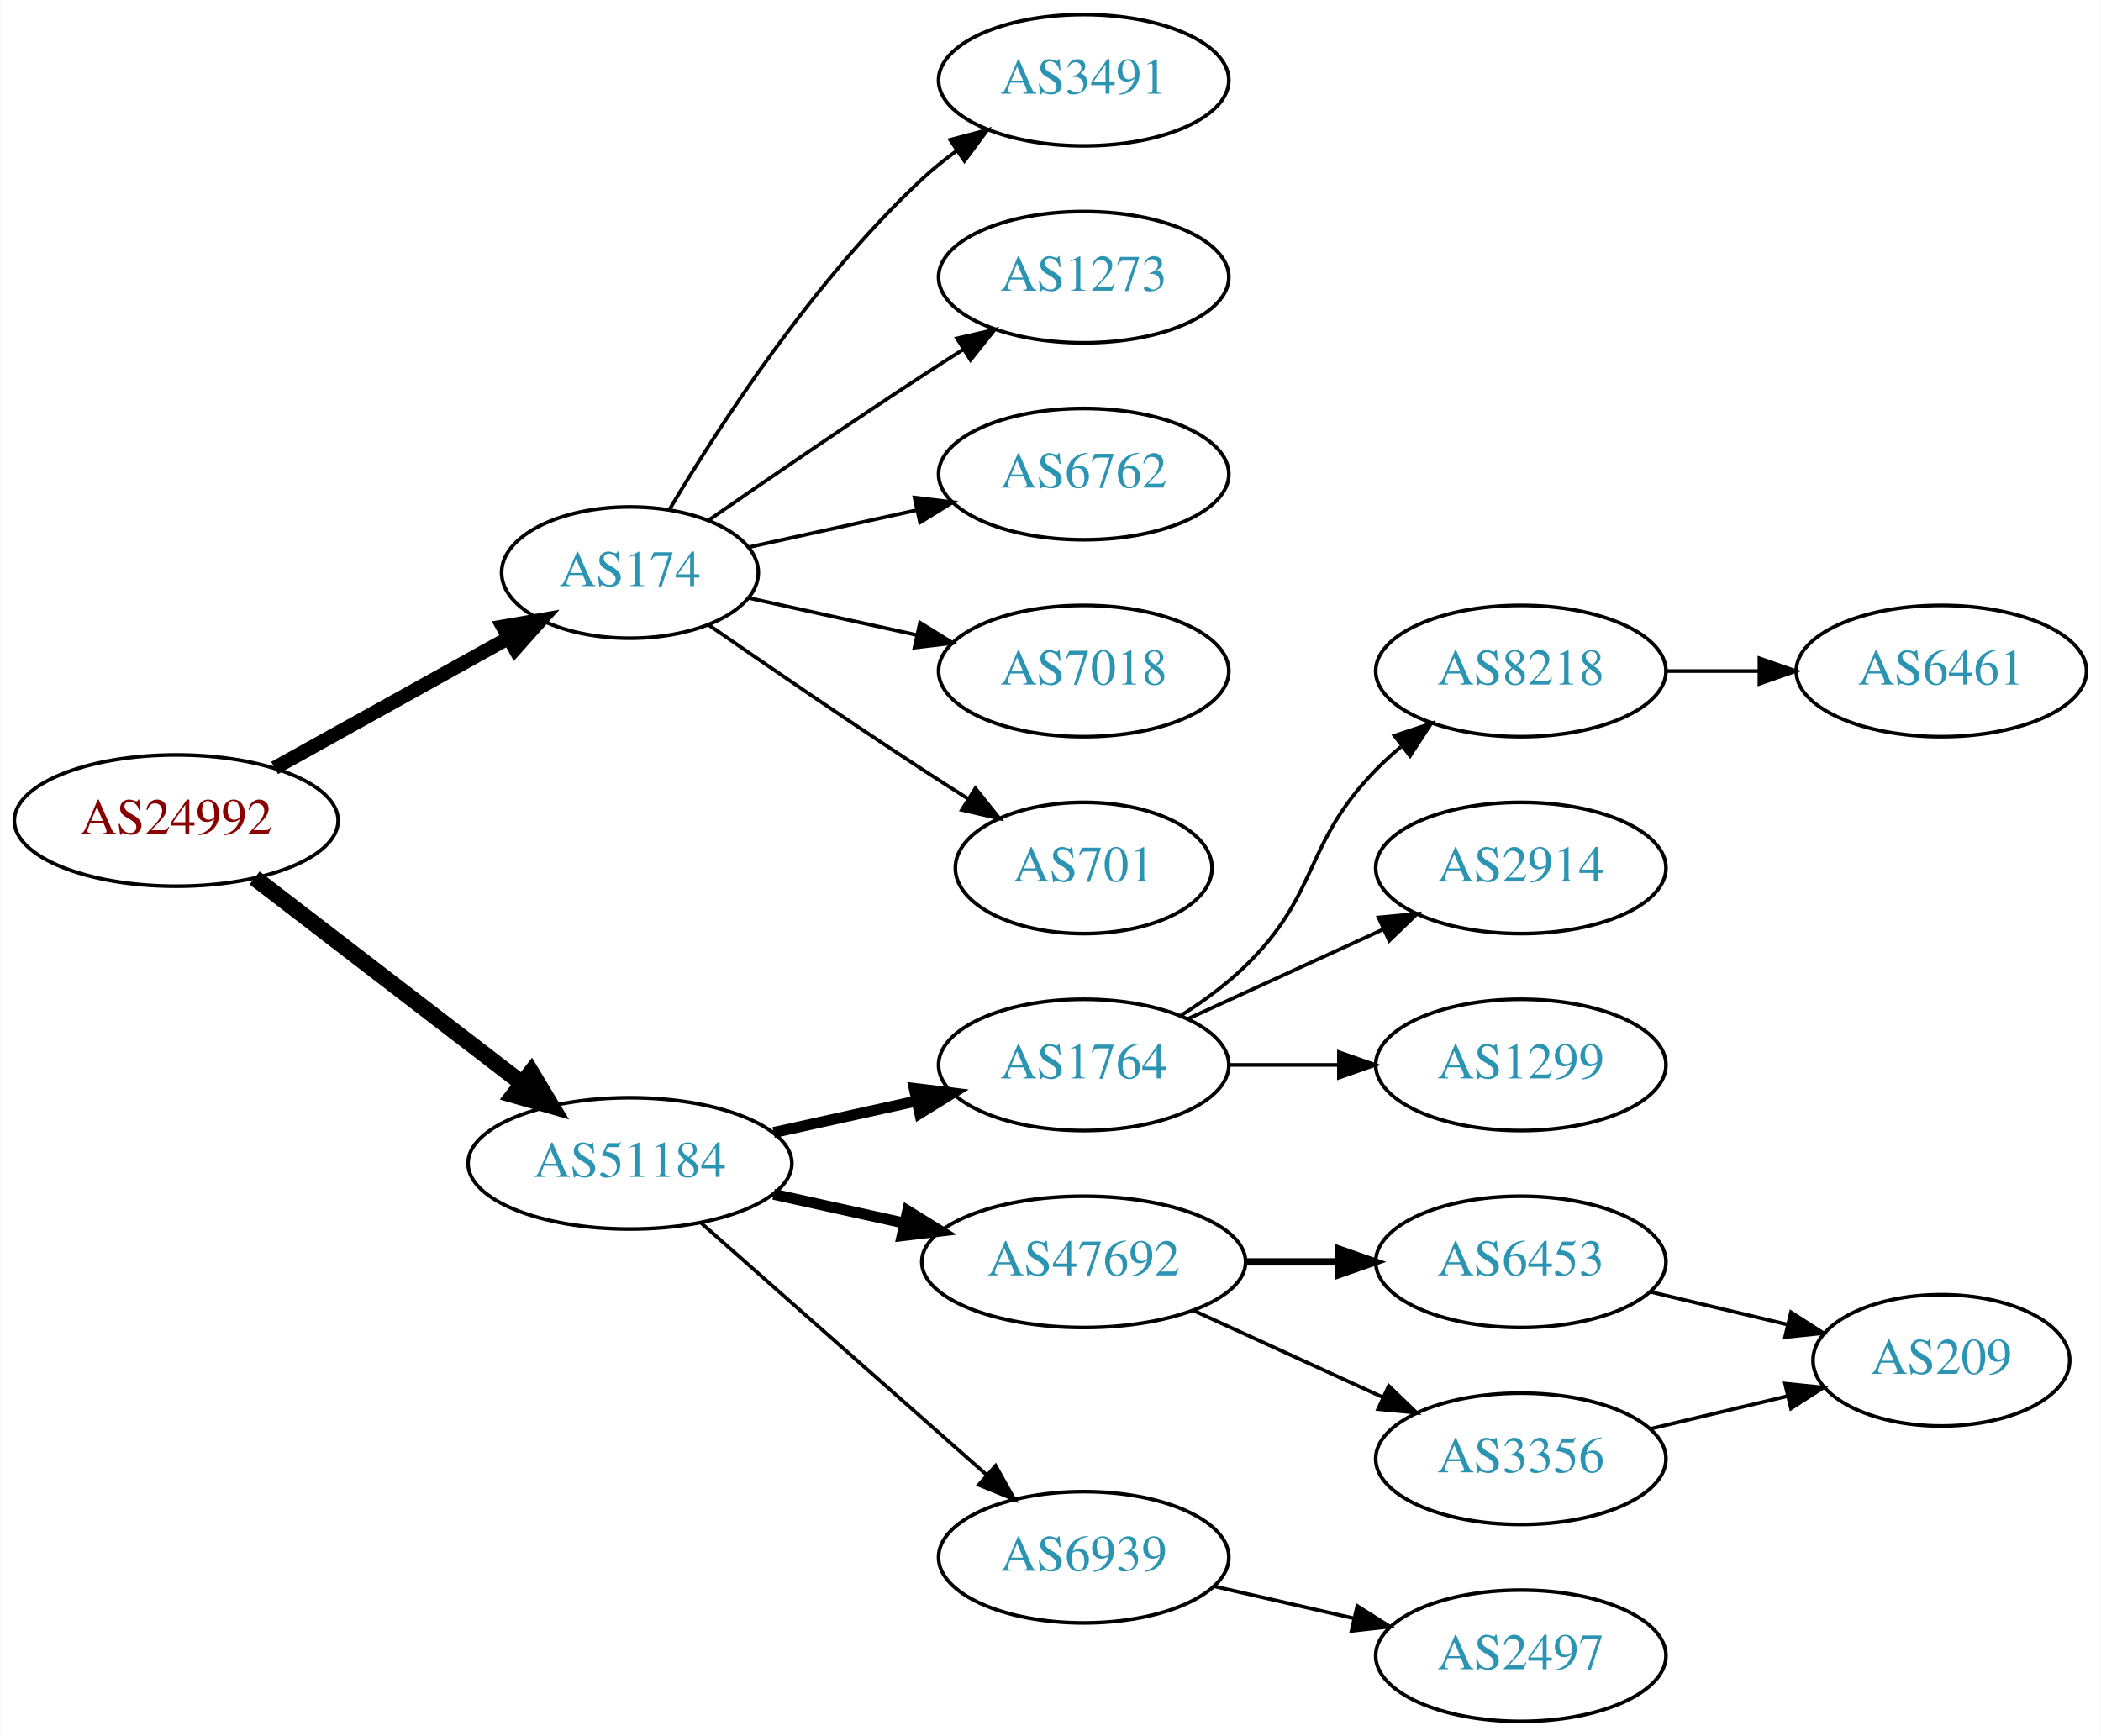
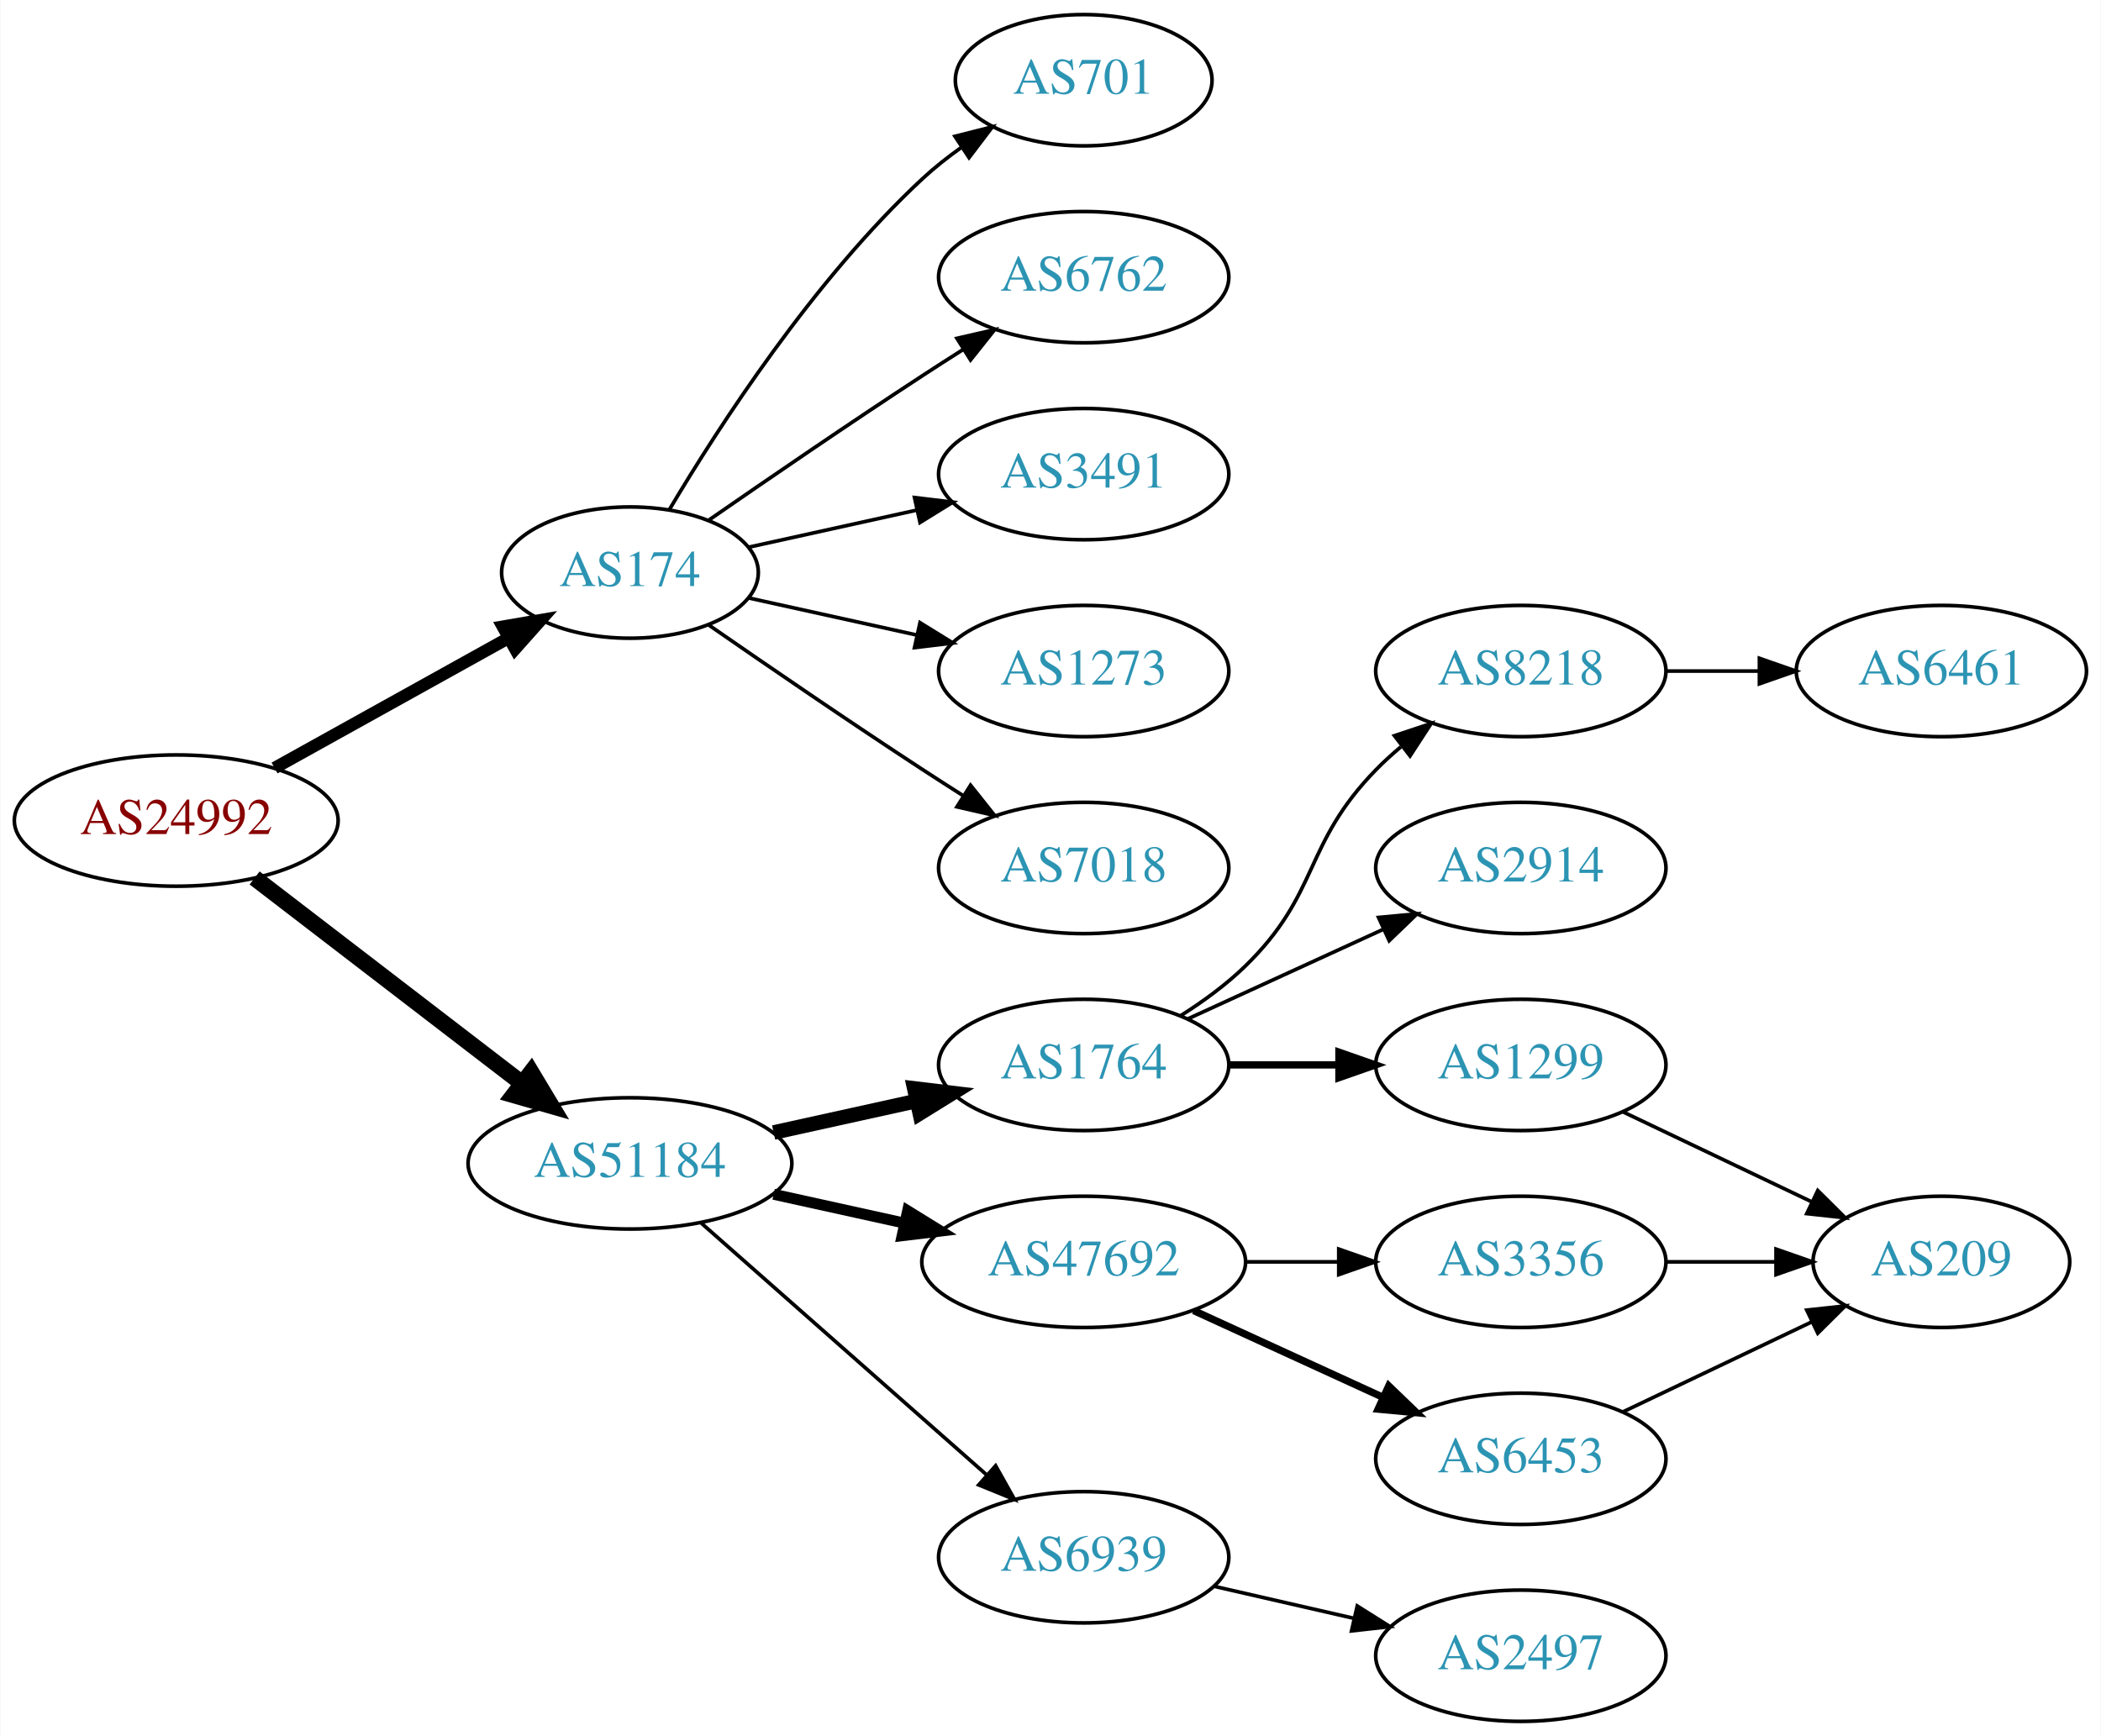
<svg xmlns="http://www.w3.org/2000/svg" xmlns:xlink="http://www.w3.org/1999/xlink" width="576pt" height="476pt" viewBox="0.00 0.00 575.76 476.00">
  <g id="graph0" class="graph" transform="scale(1 1) rotate(0) translate(4 472)">
    <polygon fill="white" stroke="none" points="-4,4 -4,-472 571.762,-472 571.762,4 -4,4" />
    <g id="node1" class="node">
      <g id="a_node1">
        <a xlink:href="/asn/24992" xlink:title="AS24992 ~ DIC - Online Wolf &amp; Co. KG [AT]">
          <ellipse fill="#ffffff" stroke="black" cx="44.196" cy="-247" rx="44.393" ry="18" />
          <text text-anchor="middle" x="44.196" y="-243.3" font-family="Times,serif" font-size="14.00" fill="#880000">AS24992</text>
        </a>
      </g>
    </g>
    <g id="node2" class="node">
      <g id="a_node2">
        <a xlink:href="/asn/174" xlink:title="AS174 ~ Cogent Communications [US]">
          <ellipse fill="#ffffff" stroke="black" cx="168.588" cy="-315" rx="35.194" ry="18" />
          <text text-anchor="middle" x="168.588" y="-311.3" font-family="Times,serif" font-size="14.00" fill="#2c94b3">AS174</text>
        </a>
      </g>
    </g>
    <g id="edge1" class="edge">
-       <path fill="none" stroke="black" stroke-width="3.857" d="M71.152,-261.421C89.894,-271.834 115.326,-285.964 135.367,-297.098" />
-       <polygon fill="black" stroke="black" stroke-width="3.857" points="133.711,-300.182 144.153,-301.979 137.111,-294.063 133.711,-300.182" />
+       <path fill="none" stroke="black" stroke-width="3.375" d="M71.152,-261.421C89.894,-271.834 115.326,-285.964 135.367,-297.098" />
+       <polygon fill="black" stroke="black" stroke-width="3.375" points="133.711,-300.182 144.153,-301.979 137.111,-294.063 133.711,-300.182" />
    </g>
    <g id="node3" class="node">
      <g id="a_node3">
        <a xlink:href="/asn/51184" xlink:title="AS51184 ~ Fonira Telekom GmbH [AT]">
          <ellipse fill="#ffffff" stroke="black" cx="168.588" cy="-153" rx="44.393" ry="18" />
          <text text-anchor="middle" x="168.588" y="-149.3" font-family="Times,serif" font-size="14.00" fill="#2c94b3">AS51184</text>
        </a>
      </g>
    </g>
    <g id="edge2" class="edge">
      <path fill="none" stroke="black" stroke-width="4.5" d="M65.682,-231.267C85.715,-215.88 116.402,-192.312 138.867,-175.058" />
      <polygon fill="black" stroke="black" stroke-width="4.5" points="141.503,-177.999 147.036,-168.785 136.706,-171.753 141.503,-177.999" />
    </g>
    <g id="node4" class="node">
      <g id="a_node4">
-         <a xlink:href="/asn/3491" xlink:title="AS3491 ~ PCCW Global, Inc. [US]">
-           <ellipse fill="#ffffff" stroke="black" cx="292.98" cy="-450" rx="39.794" ry="18" />
-           <text text-anchor="middle" x="292.98" y="-446.3" font-family="Times,serif" font-size="14.00" fill="#2c94b3">AS3491</text>
+         <a xlink:href="/asn/1273" xlink:title="AS1273 ~ Vodafone Group PLC [EU]">
+           <ellipse fill="#ffffff" stroke="black" cx="292.98" cy="-288" rx="39.794" ry="18" />
+           <text text-anchor="middle" x="292.98" y="-284.3" font-family="Times,serif" font-size="14.00" fill="#2c94b3">AS1273</text>
        </a>
      </g>
    </g>
    <g id="edge3" class="edge">
-       <path fill="none" stroke="black" d="M179.401,-332.279C192.907,-355.011 218.967,-395.314 248.784,-423 251.691,-425.699 254.904,-428.28 258.228,-430.703" />
-       <polygon fill="black" stroke="black" points="256.363,-433.667 266.606,-436.375 260.287,-427.87 256.363,-433.667" />
+       <path fill="none" stroke="black" d="M201.107,-308.047C215.168,-304.945 231.986,-301.235 247.31,-297.854" />
+       <polygon fill="black" stroke="black" points="248.109,-301.262 257.12,-295.69 246.601,-294.427 248.109,-301.262" />
    </g>
    <g id="node5" class="node">
      <g id="a_node5">
-         <a xlink:href="/asn/1273" xlink:title="AS1273 ~ Vodafone Group PLC [EU]">
+         <a xlink:href="/asn/7018" xlink:title="AS7018 ~ ATT-INTERNET4 [US]">
+           <ellipse fill="#ffffff" stroke="black" cx="292.98" cy="-234" rx="39.794" ry="18" />
+           <text text-anchor="middle" x="292.98" y="-230.3" font-family="Times,serif" font-size="14.00" fill="#2c94b3">AS7018</text>
+         </a>
+       </g>
+     </g>
+     <g id="edge4" class="edge">
+       <path fill="none" stroke="black" d="M190.279,-300.56C206.17,-289.551 228.721,-274.103 248.784,-261 252.366,-258.661 256.137,-256.241 259.897,-253.856" />
+       <polygon fill="black" stroke="black" points="261.959,-256.693 268.558,-248.404 258.23,-250.769 261.959,-256.693" />
+     </g>
+     <g id="node6" class="node">
+       <g id="a_node6">
+         <a xlink:href="/asn/701" xlink:title="AS701 ~ UUNET [US]">
+           <ellipse fill="#ffffff" stroke="black" cx="292.98" cy="-450" rx="35.194" ry="18" />
+           <text text-anchor="middle" x="292.98" y="-446.3" font-family="Times,serif" font-size="14.00" fill="#2c94b3">AS701</text>
+         </a>
+       </g>
+     </g>
+     <g id="edge5" class="edge">
+       <path fill="none" stroke="black" d="M179.401,-332.279C192.907,-355.011 218.967,-395.314 248.784,-423 252.081,-426.061 255.774,-428.972 259.575,-431.672" />
+       <polygon fill="black" stroke="black" points="257.686,-434.619 267.956,-437.22 261.549,-428.781 257.686,-434.619" />
+     </g>
+     <g id="node7" class="node">
+       <g id="a_node7">
+         <a xlink:href="/asn/6762" xlink:title="AS6762 ~ TELECOM ITALIA SPARKLE S.p.A. [IT]">
          <ellipse fill="#ffffff" stroke="black" cx="292.98" cy="-396" rx="39.794" ry="18" />
-           <text text-anchor="middle" x="292.98" y="-392.3" font-family="Times,serif" font-size="14.00" fill="#2c94b3">AS1273</text>
-         </a>
-       </g>
-     </g>
-     <g id="edge4" class="edge">
+           <text text-anchor="middle" x="292.98" y="-392.3" font-family="Times,serif" font-size="14.00" fill="#2c94b3">AS6762</text>
+         </a>
+       </g>
+     </g>
+     <g id="edge6" class="edge">
      <path fill="none" stroke="black" d="M190.279,-329.44C206.17,-340.449 228.721,-355.897 248.784,-369 252.366,-371.339 256.137,-373.759 259.897,-376.144" />
      <polygon fill="black" stroke="black" points="258.23,-379.231 268.558,-381.596 261.959,-373.307 258.23,-379.231" />
    </g>
-     <g id="node6" class="node">
-       <g id="a_node6">
-         <a xlink:href="/asn/6762" xlink:title="AS6762 ~ TELECOM ITALIA SPARKLE S.p.A. [IT]">
+     <g id="node8" class="node">
+       <g id="a_node8">
+         <a xlink:href="/asn/3491" xlink:title="AS3491 ~ PCCW Global, Inc. [US]">
          <ellipse fill="#ffffff" stroke="black" cx="292.98" cy="-342" rx="39.794" ry="18" />
-           <text text-anchor="middle" x="292.98" y="-338.3" font-family="Times,serif" font-size="14.00" fill="#2c94b3">AS6762</text>
-         </a>
-       </g>
-     </g>
-     <g id="edge5" class="edge">
+           <text text-anchor="middle" x="292.98" y="-338.3" font-family="Times,serif" font-size="14.00" fill="#2c94b3">AS3491</text>
+         </a>
+       </g>
+     </g>
+     <g id="edge7" class="edge">
      <path fill="none" stroke="black" d="M201.107,-321.953C215.168,-325.055 231.986,-328.765 247.31,-332.146" />
      <polygon fill="black" stroke="black" points="246.601,-335.573 257.12,-334.31 248.109,-328.738 246.601,-335.573" />
    </g>
-     <g id="node7" class="node">
-       <g id="a_node7">
-         <a xlink:href="/asn/7018" xlink:title="AS7018 ~ ATT-INTERNET4 [US]">
-           <ellipse fill="#ffffff" stroke="black" cx="292.98" cy="-288" rx="39.794" ry="18" />
-           <text text-anchor="middle" x="292.98" y="-284.3" font-family="Times,serif" font-size="14.00" fill="#2c94b3">AS7018</text>
-         </a>
-       </g>
-     </g>
-     <g id="edge6" class="edge">
-       <path fill="none" stroke="black" d="M201.107,-308.047C215.168,-304.945 231.986,-301.235 247.31,-297.854" />
-       <polygon fill="black" stroke="black" points="248.109,-301.262 257.12,-295.69 246.601,-294.427 248.109,-301.262" />
-     </g>
-     <g id="node8" class="node">
-       <g id="a_node8">
-         <a xlink:href="/asn/701" xlink:title="AS701 ~ UUNET [US]">
-           <ellipse fill="#ffffff" stroke="black" cx="292.98" cy="-234" rx="35.194" ry="18" />
-           <text text-anchor="middle" x="292.98" y="-230.3" font-family="Times,serif" font-size="14.00" fill="#2c94b3">AS701</text>
-         </a>
-       </g>
-     </g>
-     <g id="edge7" class="edge">
-       <path fill="none" stroke="black" d="M190.279,-300.56C206.17,-289.551 228.721,-274.103 248.784,-261 252.829,-258.358 257.114,-255.615 261.354,-252.933" />
-       <polygon fill="black" stroke="black" points="263.291,-255.85 269.898,-247.568 259.568,-249.921 263.291,-255.85" />
-     </g>
    <g id="node9" class="node">
      <g id="a_node9">
+         <a xlink:href="/asn/6939" xlink:title="AS6939 ~ Hurricane Electric LLC [US]">
+           <ellipse fill="#ffffff" stroke="black" cx="292.98" cy="-45" rx="39.794" ry="18" />
+           <text text-anchor="middle" x="292.98" y="-41.3" font-family="Times,serif" font-size="14.00" fill="#2c94b3">AS6939</text>
+         </a>
+       </g>
+     </g>
+     <g id="edge8" class="edge">
+       <path fill="none" stroke="black" d="M188.177,-136.597C208.994,-118.228 242.87,-88.335 266.23,-67.722" />
+       <polygon fill="black" stroke="black" points="268.833,-70.093 274.016,-60.852 264.202,-64.844 268.833,-70.093" />
+     </g>
+     <g id="node10" class="node">
+       <g id="a_node10">
        <a xlink:href="/asn/1764" xlink:title="AS1764 ~ NEXTLAYER-AS [AT]">
          <ellipse fill="#ffffff" stroke="black" cx="292.98" cy="-180" rx="39.794" ry="18" />
          <text text-anchor="middle" x="292.98" y="-176.3" font-family="Times,serif" font-size="14.00" fill="#2c94b3">AS1764</text>
        </a>
      </g>
    </g>
-     <g id="edge8" class="edge">
-       <path fill="none" stroke="black" stroke-width="3" d="M207.978,-161.469C220.369,-164.202 234.216,-167.257 247.036,-170.085" />
-       <polygon fill="black" stroke="black" stroke-width="3" points="246.532,-173.558 257.051,-172.295 248.04,-166.722 246.532,-173.558" />
-     </g>
-     <g id="node10" class="node">
-       <g id="a_node10">
+     <g id="edge9" class="edge">
+       <path fill="none" stroke="black" stroke-width="4" d="M207.978,-161.469C220.369,-164.202 234.216,-167.257 247.036,-170.085" />
+       <polygon fill="black" stroke="black" stroke-width="4" points="246.532,-173.558 257.051,-172.295 248.04,-166.722 246.532,-173.558" />
+     </g>
+     <g id="node11" class="node">
+       <g id="a_node11">
        <a xlink:href="/asn/47692" xlink:title="AS47692 ~ Nessus GmbH [AT]">
          <ellipse fill="#ffffff" stroke="black" cx="292.98" cy="-126" rx="44.393" ry="18" />
          <text text-anchor="middle" x="292.98" y="-122.3" font-family="Times,serif" font-size="14.00" fill="#2c94b3">AS47692</text>
        </a>
      </g>
    </g>
-     <g id="edge9" class="edge">
+     <g id="edge10" class="edge">
      <path fill="none" stroke="black" stroke-width="3" d="M207.978,-144.531C219.37,-142.018 231.993,-139.233 243.917,-136.603" />
      <polygon fill="black" stroke="black" stroke-width="3" points="244.716,-140.011 253.727,-134.439 243.208,-133.175 244.716,-140.011" />
    </g>
-     <g id="node11" class="node">
-       <g id="a_node11">
-         <a xlink:href="/asn/6939" xlink:title="AS6939 ~ Hurricane Electric LLC [US]">
-           <ellipse fill="#ffffff" stroke="black" cx="292.98" cy="-45" rx="39.794" ry="18" />
-           <text text-anchor="middle" x="292.98" y="-41.3" font-family="Times,serif" font-size="14.00" fill="#2c94b3">AS6939</text>
-         </a>
-       </g>
-     </g>
-     <g id="edge10" class="edge">
-       <path fill="none" stroke="black" d="M188.177,-136.597C208.994,-118.228 242.87,-88.335 266.23,-67.722" />
-       <polygon fill="black" stroke="black" points="268.833,-70.093 274.016,-60.852 264.202,-64.844 268.833,-70.093" />
-     </g>
    <g id="node12" class="node">
      <g id="a_node12">
+         <a xlink:href="/asn/2497" xlink:title="AS2497 ~ Internet Initiative Japan Inc. [JP]">
+           <ellipse fill="#ffffff" stroke="black" cx="412.823" cy="-18" rx="39.794" ry="18" />
+           <text text-anchor="middle" x="412.823" y="-14.3" font-family="Times,serif" font-size="14.00" fill="#2c94b3">AS2497</text>
+         </a>
+       </g>
+     </g>
+     <g id="edge11" class="edge">
+       <path fill="none" stroke="black" d="M328.7,-37.045C340.7,-34.296 354.32,-31.175 367.013,-28.267" />
+       <polygon fill="black" stroke="black" points="367.979,-31.636 376.945,-25.991 366.415,-24.813 367.979,-31.636" />
+     </g>
+     <g id="node13" class="node">
+       <g id="a_node13">
+         <a xlink:href="/asn/1299" xlink:title="AS1299 ~ Telia Carrier [EU]">
+           <ellipse fill="#ffffff" stroke="black" cx="412.823" cy="-180" rx="39.794" ry="18" />
+           <text text-anchor="middle" x="412.823" y="-176.3" font-family="Times,serif" font-size="14.00" fill="#2c94b3">AS1299</text>
+         </a>
+       </g>
+     </g>
+     <g id="edge12" class="edge">
+       <path fill="none" stroke="black" stroke-width="2" d="M332.893,-180C342.446,-180 352.796,-180 362.759,-180" />
+       <polygon fill="black" stroke="black" stroke-width="2" points="362.951,-183.5 372.951,-180 362.951,-176.5 362.951,-183.5" />
+     </g>
+     <g id="node14" class="node">
+       <g id="a_node14">
+         <a xlink:href="/asn/2914" xlink:title="AS2914 ~ NTT America, Inc. [US]">
+           <ellipse fill="#ffffff" stroke="black" cx="412.823" cy="-234" rx="39.794" ry="18" />
+           <text text-anchor="middle" x="412.823" y="-230.3" font-family="Times,serif" font-size="14.00" fill="#2c94b3">AS2914</text>
+         </a>
+       </g>
+     </g>
+     <g id="edge13" class="edge">
+       <path fill="none" stroke="black" d="M321.609,-192.661C337.566,-199.973 357.837,-209.261 375.119,-217.181" />
+       <polygon fill="black" stroke="black" points="373.818,-220.435 384.367,-221.419 376.734,-214.071 373.818,-220.435" />
+     </g>
+     <g id="node15" class="node">
+       <g id="a_node15">
        <a xlink:href="/asn/8218" xlink:title="AS8218 ~ legacy Neotelecoms [FR]">
          <ellipse fill="#ffffff" stroke="black" cx="412.823" cy="-288" rx="39.794" ry="18" />
          <text text-anchor="middle" x="412.823" y="-284.3" font-family="Times,serif" font-size="14.00" fill="#2c94b3">AS8218</text>
        </a>
      </g>
    </g>
-     <g id="edge11" class="edge">
+     <g id="edge14" class="edge">
      <path fill="none" stroke="black" d="M319.509,-193.462C325.672,-197.362 331.974,-201.948 337.176,-207 357.87,-227.094 353.004,-240.383 373.176,-261 375.269,-263.139 377.553,-265.218 379.929,-267.21" />
      <polygon fill="black" stroke="black" points="378.173,-270.275 388.229,-273.611 382.448,-264.732 378.173,-270.275" />
    </g>
-     <g id="node13" class="node">
-       <g id="a_node13">
-         <a xlink:href="/asn/2914" xlink:title="AS2914 ~ NTT America, Inc. [US]">
-           <ellipse fill="#ffffff" stroke="black" cx="412.823" cy="-234" rx="39.794" ry="18" />
-           <text text-anchor="middle" x="412.823" y="-230.3" font-family="Times,serif" font-size="14.00" fill="#2c94b3">AS2914</text>
-         </a>
-       </g>
-     </g>
-     <g id="edge12" class="edge">
-       <path fill="none" stroke="black" d="M321.609,-192.661C337.566,-199.973 357.837,-209.261 375.119,-217.181" />
-       <polygon fill="black" stroke="black" points="373.818,-220.435 384.367,-221.419 376.734,-214.071 373.818,-220.435" />
-     </g>
-     <g id="node14" class="node">
-       <g id="a_node14">
-         <a xlink:href="/asn/1299" xlink:title="AS1299 ~ Telia Carrier [EU]">
-           <ellipse fill="#ffffff" stroke="black" cx="412.823" cy="-180" rx="39.794" ry="18" />
-           <text text-anchor="middle" x="412.823" y="-176.3" font-family="Times,serif" font-size="14.00" fill="#2c94b3">AS1299</text>
-         </a>
-       </g>
-     </g>
-     <g id="edge13" class="edge">
-       <path fill="none" stroke="black" d="M332.893,-180C342.446,-180 352.796,-180 362.759,-180" />
-       <polygon fill="black" stroke="black" points="362.951,-183.5 372.951,-180 362.951,-176.5 362.951,-183.5" />
+     <g id="node17" class="node">
+       <g id="a_node17">
+         <a xlink:href="/asn/6453" xlink:title="AS6453 ~ TATA COMMUNICATIONS (AMERICA) INC [US]">
+           <ellipse fill="#ffffff" stroke="black" cx="412.823" cy="-72" rx="39.794" ry="18" />
+           <text text-anchor="middle" x="412.823" y="-68.3" font-family="Times,serif" font-size="14.00" fill="#2c94b3">AS6453</text>
+         </a>
+       </g>
+     </g>
+     <g id="edge16" class="edge">
+       <path fill="none" stroke="black" stroke-width="2" d="M323.11,-112.652C338.721,-105.498 358.119,-96.609 374.791,-88.969" />
+       <polygon fill="black" stroke="black" stroke-width="2" points="376.61,-91.986 384.243,-84.638 373.694,-85.622 376.61,-91.986" />
+     </g>
+     <g id="node18" class="node">
+       <g id="a_node18">
+         <a xlink:href="/asn/3356" xlink:title="AS3356 ~ Level 3 Parent, LLC [US]">
+           <ellipse fill="#ffffff" stroke="black" cx="412.823" cy="-126" rx="39.794" ry="18" />
+           <text text-anchor="middle" x="412.823" y="-122.3" font-family="Times,serif" font-size="14.00" fill="#2c94b3">AS3356</text>
+         </a>
+       </g>
+     </g>
+     <g id="edge17" class="edge">
+       <path fill="none" stroke="black" d="M337.191,-126C345.504,-126 354.267,-126 362.749,-126" />
+       <polygon fill="black" stroke="black" points="362.908,-129.5 372.908,-126 362.908,-122.5 362.908,-129.5" />
    </g>
    <g id="node16" class="node">
      <g id="a_node16">
-         <a xlink:href="/asn/6453" xlink:title="AS6453 ~ TATA COMMUNICATIONS (AMERICA) INC [US]">
-           <ellipse fill="#ffffff" stroke="black" cx="412.823" cy="-126" rx="39.794" ry="18" />
-           <text text-anchor="middle" x="412.823" y="-122.3" font-family="Times,serif" font-size="14.00" fill="#2c94b3">AS6453</text>
+         <a xlink:href="/asn/209" xlink:title="AS209 ~ CenturyLink Communications, LLC [US]">
+           <ellipse fill="#ffffff" stroke="black" cx="528.116" cy="-126" rx="35.194" ry="18" />
+           <text text-anchor="middle" x="528.116" y="-122.3" font-family="Times,serif" font-size="14.00" fill="#2c94b3">AS209</text>
        </a>
      </g>
    </g>
    <g id="edge15" class="edge">
-       <path fill="none" stroke="black" stroke-width="2" d="M337.191,-126C345.504,-126 354.267,-126 362.749,-126" />
-       <polygon fill="black" stroke="black" stroke-width="2" points="362.908,-129.5 372.908,-126 362.908,-122.5 362.908,-129.5" />
-     </g>
-     <g id="node17" class="node">
-       <g id="a_node17">
-         <a xlink:href="/asn/3356" xlink:title="AS3356 ~ Level 3 Parent, LLC [US]">
-           <ellipse fill="#ffffff" stroke="black" cx="412.823" cy="-72" rx="39.794" ry="18" />
-           <text text-anchor="middle" x="412.823" y="-68.3" font-family="Times,serif" font-size="14.00" fill="#2c94b3">AS3356</text>
-         </a>
-       </g>
-     </g>
-     <g id="edge16" class="edge">
-       <path fill="none" stroke="black" d="M323.11,-112.652C338.721,-105.498 358.119,-96.609 374.791,-88.969" />
-       <polygon fill="black" stroke="black" points="376.61,-91.986 384.243,-84.638 373.694,-85.622 376.61,-91.986" />
-     </g>
-     <g id="node18" class="node">
-       <g id="a_node18">
-         <a xlink:href="/asn/2497" xlink:title="AS2497 ~ Internet Initiative Japan Inc. [JP]">
-           <ellipse fill="#ffffff" stroke="black" cx="412.823" cy="-18" rx="39.794" ry="18" />
-           <text text-anchor="middle" x="412.823" y="-14.3" font-family="Times,serif" font-size="14.00" fill="#2c94b3">AS2497</text>
-         </a>
-       </g>
-     </g>
-     <g id="edge17" class="edge">
-       <path fill="none" stroke="black" d="M328.7,-37.045C340.7,-34.296 354.32,-31.175 367.013,-28.267" />
-       <polygon fill="black" stroke="black" points="367.979,-31.636 376.945,-25.991 366.415,-24.813 367.979,-31.636" />
-     </g>
-     <g id="node15" class="node">
-       <g id="a_node15">
+       <path fill="none" stroke="black" d="M440.959,-167.066C456.391,-159.71 475.877,-150.423 492.412,-142.541" />
+       <polygon fill="black" stroke="black" points="494.232,-145.551 501.754,-138.089 491.221,-139.232 494.232,-145.551" />
+     </g>
+     <g id="node19" class="node">
+       <g id="a_node19">
        <a xlink:href="/asn/6461" xlink:title="AS6461 ~ Zayo Bandwidth [US]">
          <ellipse fill="#ffffff" stroke="black" cx="528.116" cy="-288" rx="39.794" ry="18" />
          <text text-anchor="middle" x="528.116" y="-284.3" font-family="Times,serif" font-size="14.00" fill="#2c94b3">AS6461</text>
        </a>
      </g>
    </g>
-     <g id="edge14" class="edge">
+     <g id="edge19" class="edge">
      <path fill="none" stroke="black" d="M452.495,-288C460.698,-288 469.462,-288 477.994,-288" />
      <polygon fill="black" stroke="black" points="478.233,-291.5 488.233,-288 478.233,-284.5 478.233,-291.5" />
    </g>
-     <g id="node19" class="node">
-       <g id="a_node19">
-         <a xlink:href="/asn/209" xlink:title="AS209 ~ CenturyLink Communications, LLC [US]">
-           <ellipse fill="#ffffff" stroke="black" cx="528.116" cy="-99" rx="35.194" ry="18" />
-           <text text-anchor="middle" x="528.116" y="-95.3" font-family="Times,serif" font-size="14.00" fill="#2c94b3">AS209</text>
-         </a>
-       </g>
-     </g>
    <g id="edge18" class="edge">
-       <path fill="none" stroke="black" d="M448.43,-117.752C460.225,-114.942 473.529,-111.771 485.797,-108.847" />
-       <polygon fill="black" stroke="black" points="486.886,-112.186 495.802,-106.463 485.263,-105.376 486.886,-112.186" />
-     </g>
-     <g id="edge19" class="edge">
-       <path fill="none" stroke="black" d="M448.43,-80.248C460.225,-83.058 473.529,-86.229 485.797,-89.153" />
-       <polygon fill="black" stroke="black" points="485.263,-92.624 495.802,-91.537 486.886,-85.814 485.263,-92.624" />
+       <path fill="none" stroke="black" d="M440.959,-84.934C456.391,-92.29 475.877,-101.577 492.412,-109.459" />
+       <polygon fill="black" stroke="black" points="491.221,-112.768 501.754,-113.911 494.232,-106.449 491.221,-112.768" />
+     </g>
+     <g id="edge20" class="edge">
+       <path fill="none" stroke="black" d="M452.495,-126C462.201,-126 472.691,-126 482.654,-126" />
+       <polygon fill="black" stroke="black" points="482.79,-129.5 492.79,-126 482.79,-122.5 482.79,-129.5" />
    </g>
  </g>
</svg>
